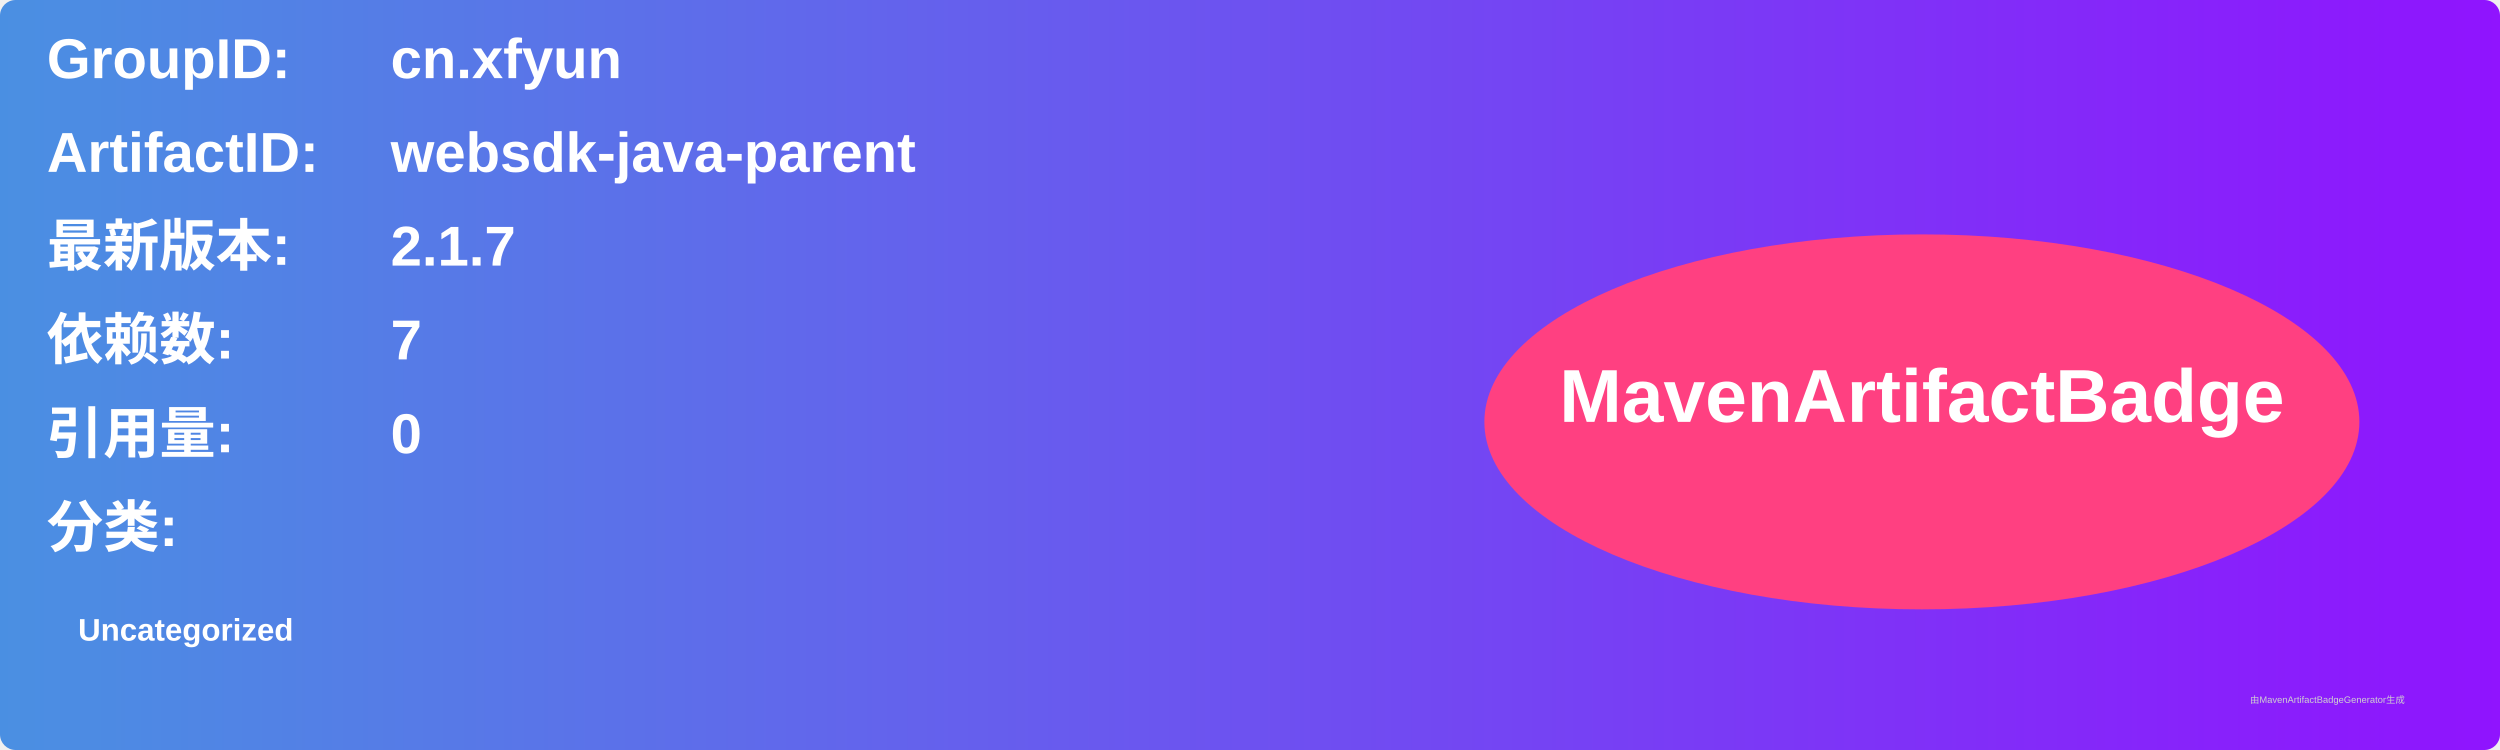
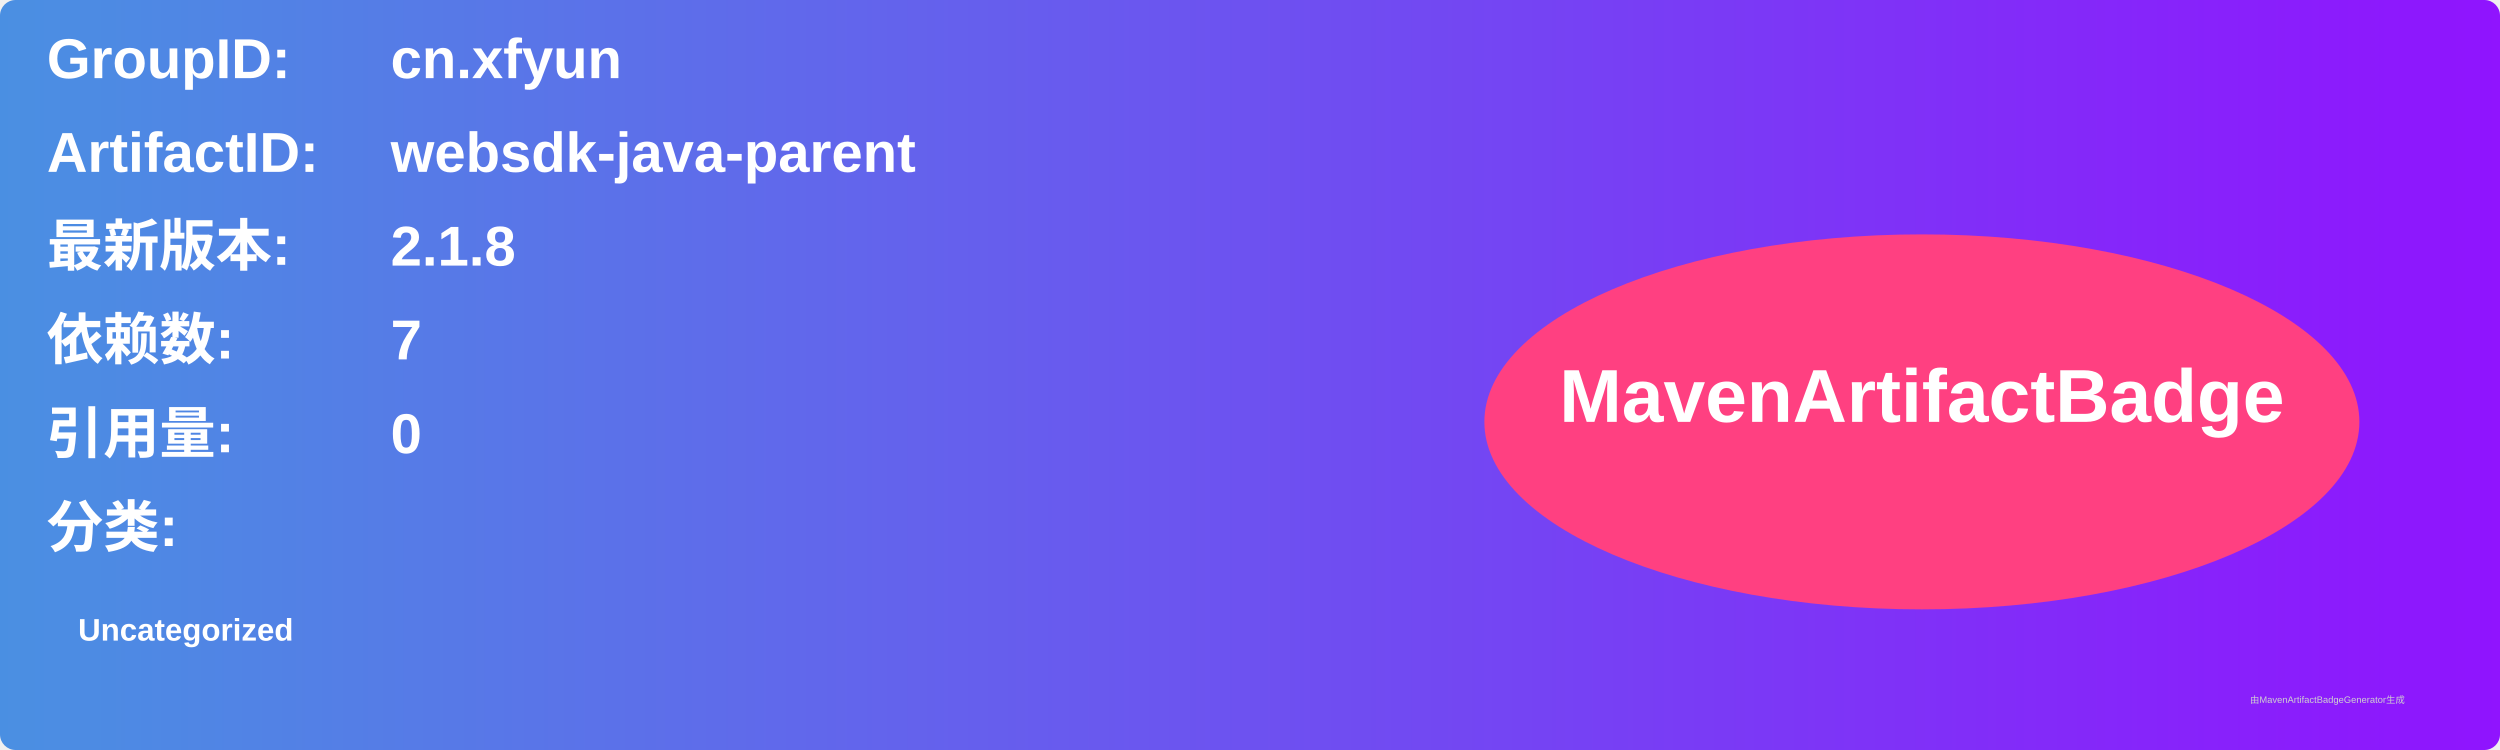
<svg xmlns="http://www.w3.org/2000/svg" width="800" height="240" viewBox="0 0 800 240">
  <linearGradient id="grad" x1="0%" y1="0%" x2="100%" y2="0%">
    <stop offset="0%" stop-color="#4a90e2" />
    <stop offset="100%" stop-color="#9013fe" />
  </linearGradient>
  <rect width="100%" height="100%" rx="5" ry="5" fill="url(#grad)" />
  <g transform="translate(15, 15)">
    <text x="0" y="10" font-family="Arial" font-size="18" fill="white" font-weight="bold" width="260">GroupID:</text>
    <text x="110" y="10" font-family="Arial" font-size="18" fill="white" font-weight="bold" width="460">cn.xfyun</text>
    <text x="0" y="40" font-family="Arial" font-size="18" fill="white" font-weight="bold" width="260">ArtifactID:</text>
    <text x="110" y="40" font-family="Arial" font-size="18" fill="white" font-weight="bold" width="460">websdk-java-parent</text>
    <text x="0" y="70" font-family="Arial" font-size="18" fill="white" font-weight="bold">最新版本:</text>
    <text x="110" y="70" font-family="Arial" font-size="18" fill="white" font-weight="bold">
-       <tspan font-weight="bold">2.1.7</tspan>
+       <tspan font-weight="bold">2.1.8</tspan>
    </text>
    <text x="0" y="100" font-family="Arial" font-size="18" fill="white" font-weight="bold">依赖数: </text>
    <text x="110" y="100" font-family="Arial" font-size="18" fill="white">
      <tspan font-weight="bold">7</tspan>
    </text>
    <text x="0" y="130" font-family="Arial" font-size="18" fill="white" font-weight="bold">引用量: </text>
    <text x="110" y="130" font-family="Arial" font-size="18" fill="white">
      <tspan font-weight="bold">0</tspan>
    </text>
    <text x="0" y="160" font-family="Arial" font-size="18" fill="white" font-weight="bold">分类:</text>
    <text x="10" y="190" font-family="Arial" font-size="10" fill="white">
      <tspan font-weight="bold">Uncategorized</tspan>
    </text>
    <ellipse cx="600" cy="120" rx="140" ry="60" fill="#ff4081" />
    <text x="600" y="120" text-anchor="middle" font-family="Arial" font-size="24" fill="white" font-weight="bold">MavenArtifactBadge</text>
  </g>
  <text x="720" y="225" font-family="Arial" font-size="3" fill="#d0d0d0">由MavenArtifactBadgeGenerator生成</text>
</svg>
